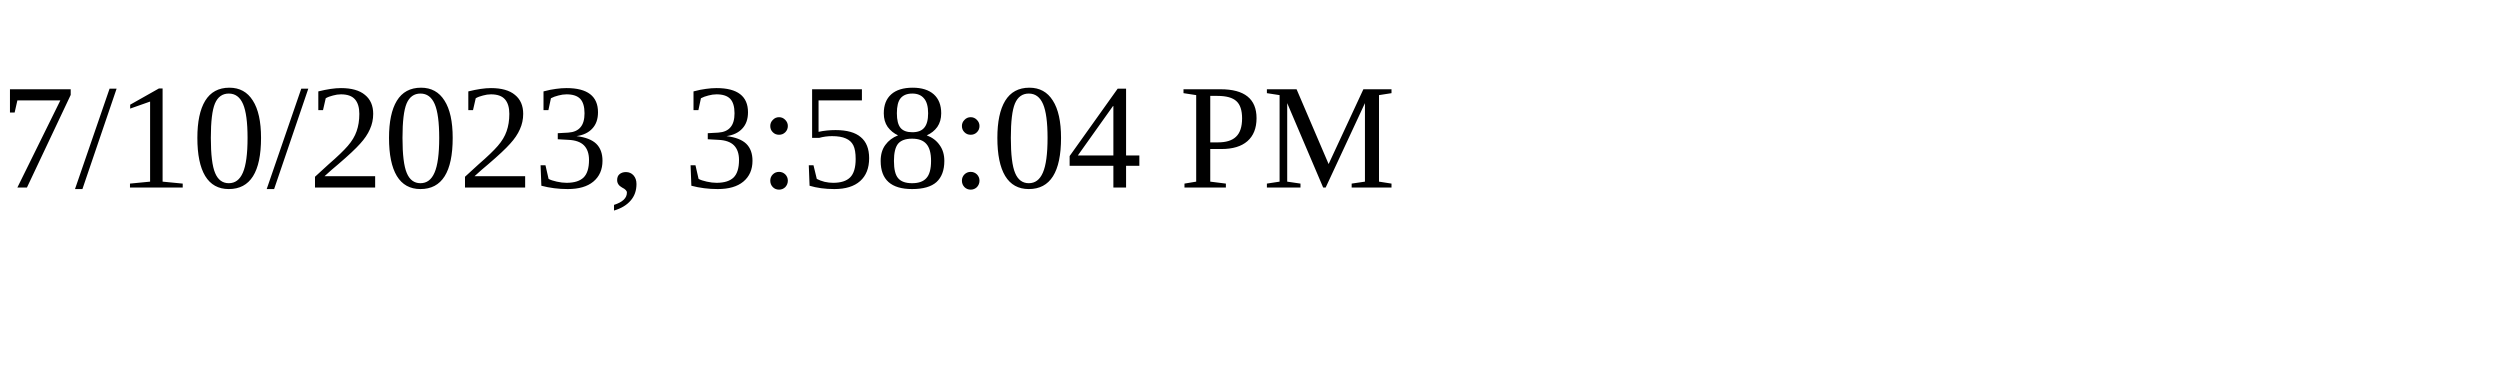
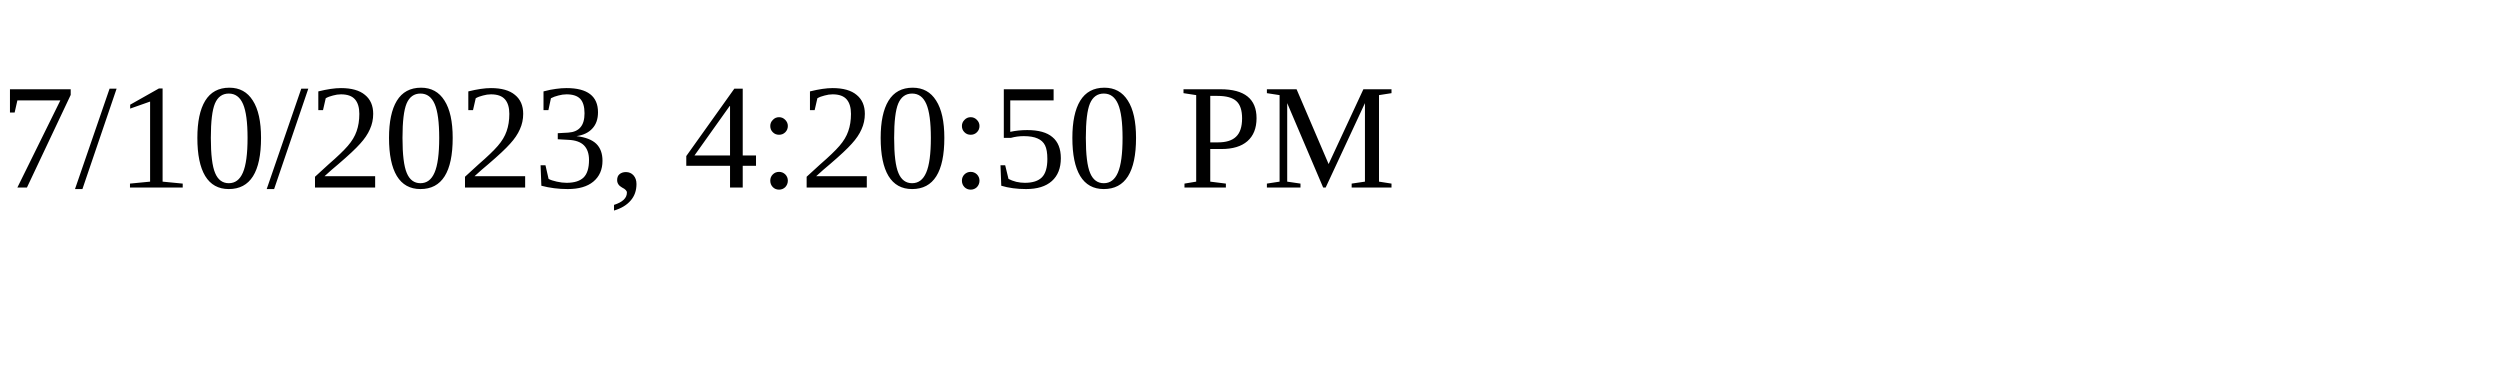
<svg xmlns="http://www.w3.org/2000/svg" height="30" width="200">
-   <text x="0" y="15">7/10/2023, 3:58:04 PM</text>
+   <text x="0" y="15">7/10/2023, 4:20:50 PM</text>
</svg>
